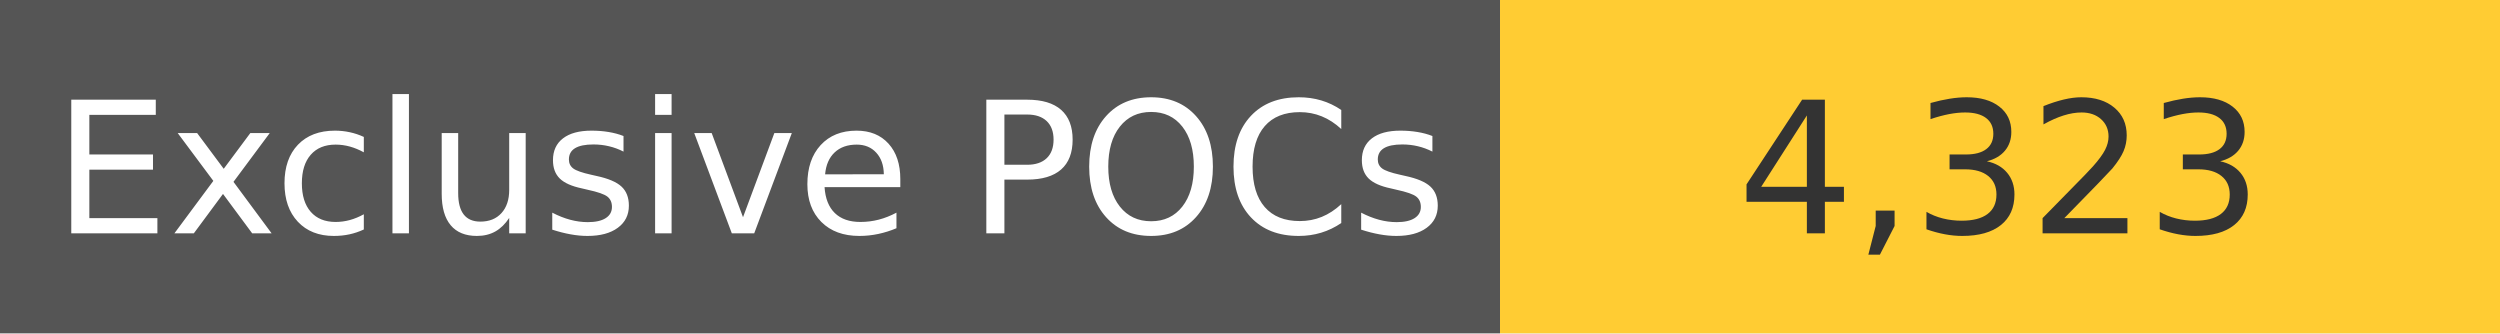
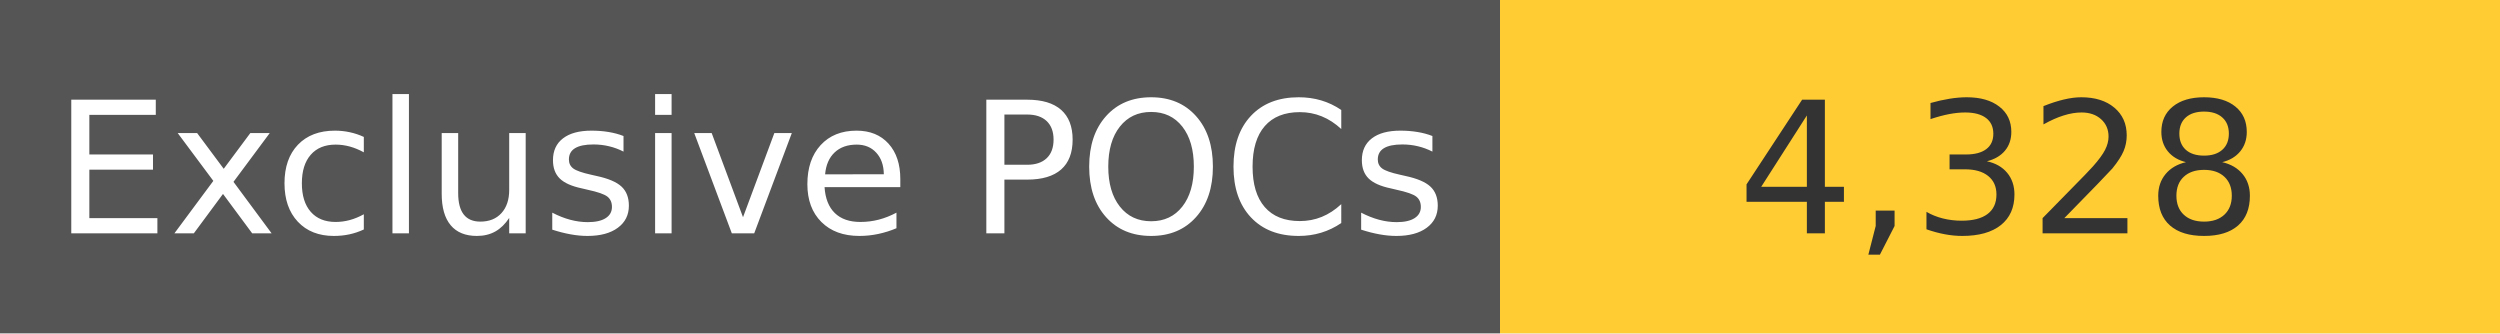
<svg xmlns="http://www.w3.org/2000/svg" width="150" height="20" role="img">
  <linearGradient id="s" x2="0" y2="100%">
    <stop offset="0" stop-color="#bbb" stop-opacity=".1" />
    <stop offset="1" stop-opacity=".1" />
  </linearGradient>
  <g>
    <rect width="90" height="20" fill="#555" />
    <rect x="90" width="267" height="20" fill="#ffcc33" />
  </g>
  <g fill="#fff" text-anchor="middle" font-family="Verdana,Geneva,DejaVu Sans,sans-serif" text-rendering="geometricPrecision" font-size="110">
    <text x="450" y="140" transform="scale(.1)" fill="#fff">
            Exclusive POCs
        </text>
    <text x="1200" y="140" transform="scale(.1)" fill="#333">
-             4,323
+             4,328
        </text>
  </g>
</svg>
